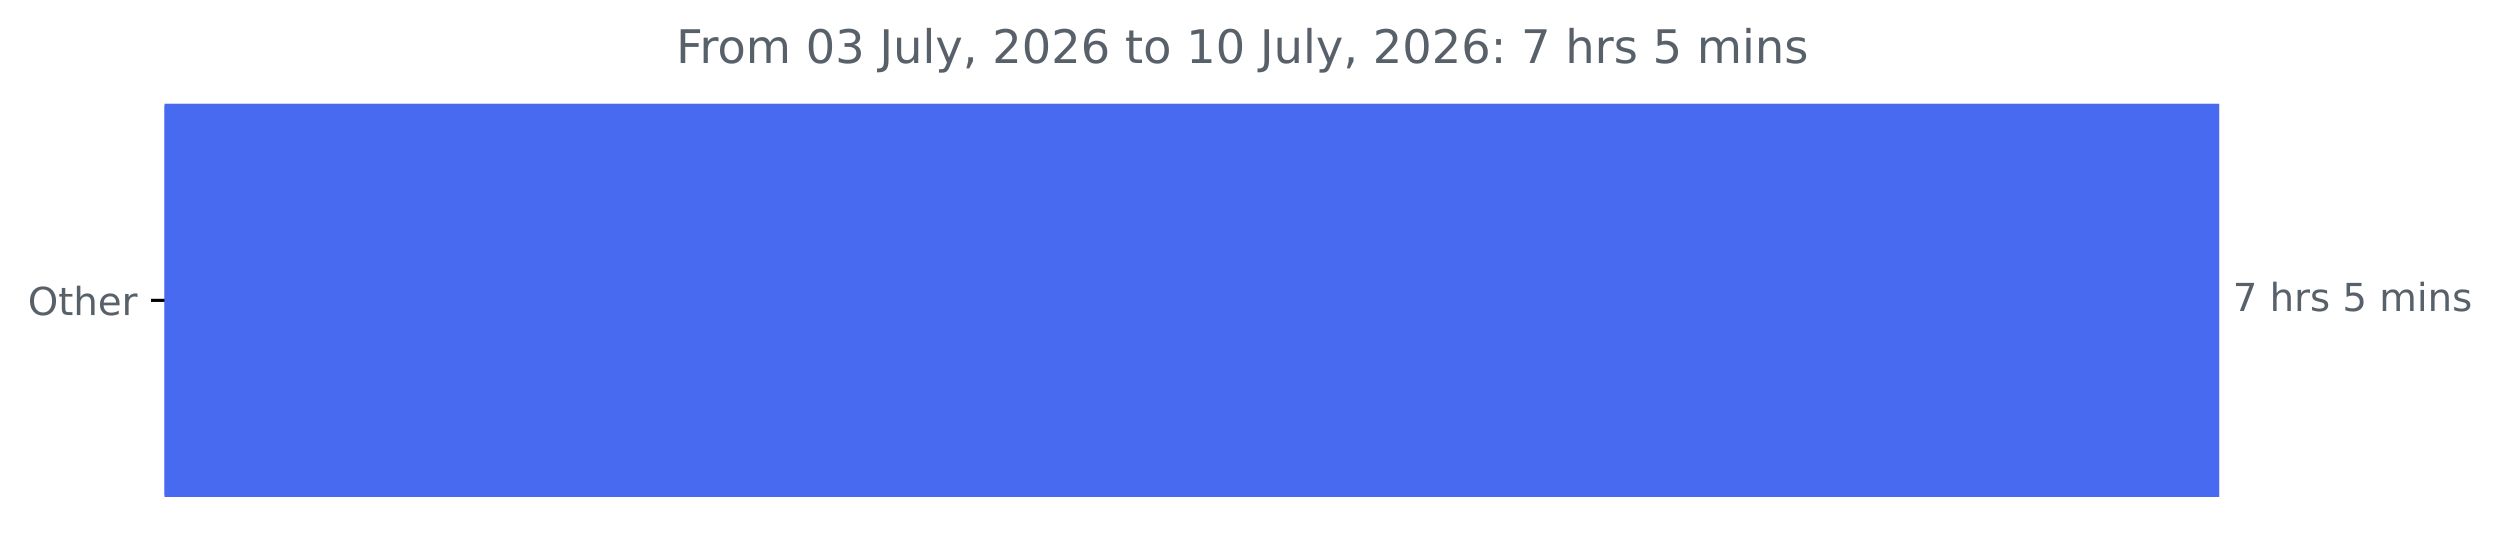
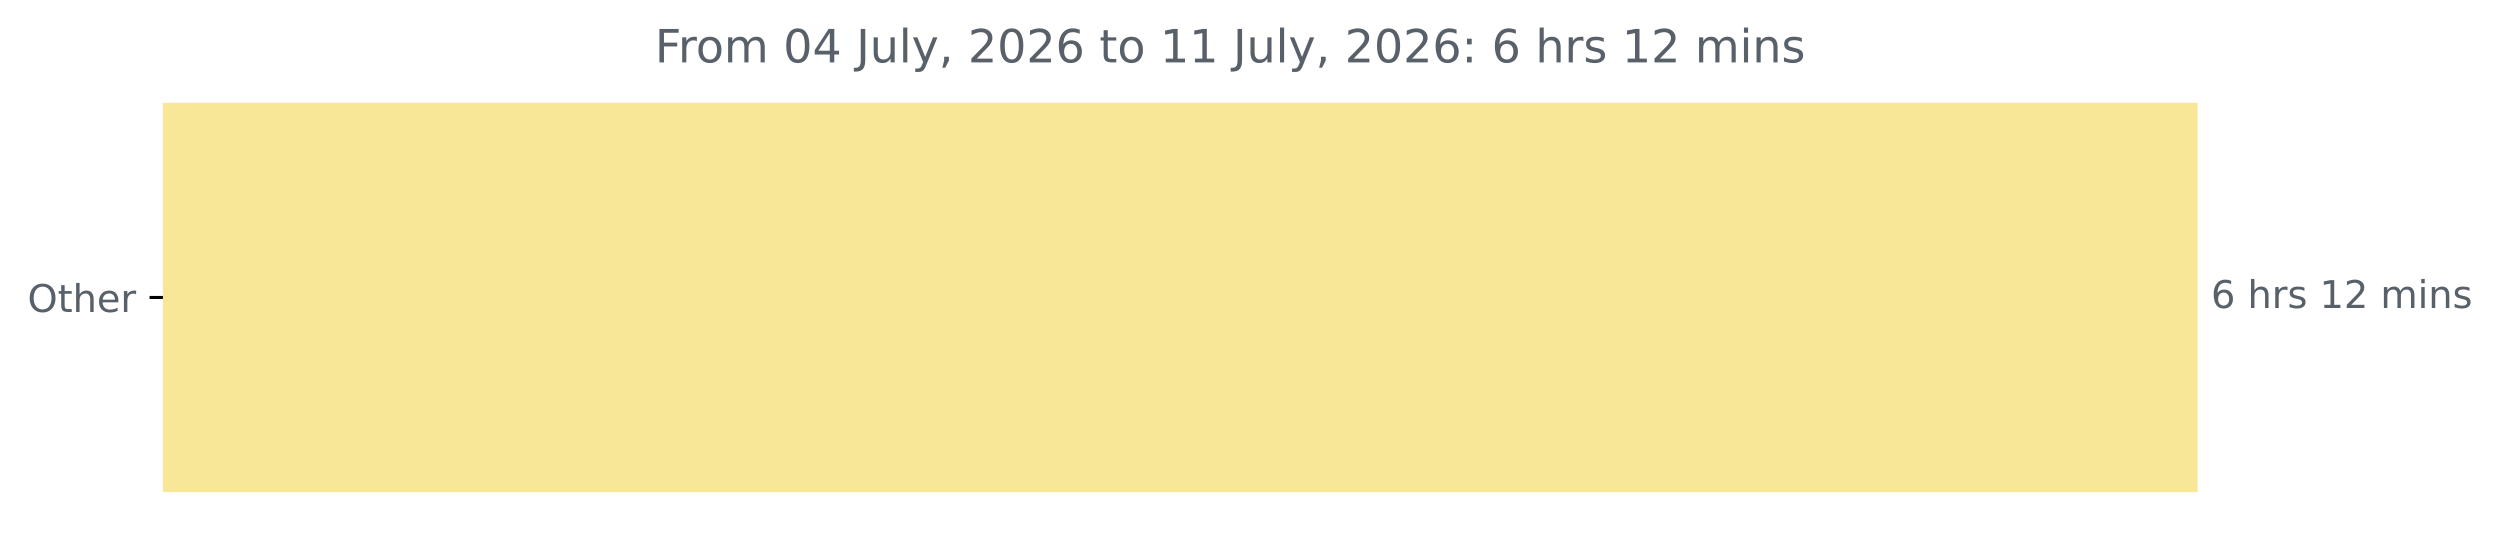
- <svg xmlns="http://www.w3.org/2000/svg" xmlns:xlink="http://www.w3.org/1999/xlink" width="647.205pt" height="140.398pt" viewBox="0 0 647.205 140.398" version="1.1">
+ <svg xmlns="http://www.w3.org/2000/svg" xmlns:xlink="http://www.w3.org/1999/xlink" width="653.568pt" height="140.398pt" viewBox="0 0 653.568 140.398" version="1.1">
  <defs>
    <style type="text/css">*{stroke-linejoin: round; stroke-linecap: butt}</style>
  </defs>
  <g id="figure_1">
    <g id="patch_1">
-       <path d="M 0 140.398  L 647.205 140.398  L 647.205 0  L 0 0  L 0 140.398  z " style="fill: none" />
+       <path d="M 0 140.398  L 653.568 140.398  L 653.568 0  L 0 0  L 0 140.398  z " style="fill: none" />
    </g>
    <g id="axes_1">
      <g id="patch_2">
-         <path d="M 42.594 27.358  L 574.022 27.358  L 574.022 128.158  L 42.594 128.158  z " clip-path="url(#p1a33a64108)" style="fill: #476af0; stroke: #476af0; stroke-linejoin: miter" />
+         <path d="M 42.594 27.358  L 574.022 27.358  L 574.022 128.158  L 42.594 128.158  z " clip-path="url(#pe495303cc9)" style="fill: #f7e797; stroke: #f7e797; stroke-linejoin: miter" />
      </g>
      <g id="matplotlib.axis_1" />
      <g id="matplotlib.axis_2">
        <g id="ytick_1">
          <g id="line2d_1">
            <defs>
-               <path id="m5787f99da8" d="M 0 0  L -3.5 0  " style="stroke: #000000; stroke-width: 0.8" />
+               <path id="m8b397f483d" d="M 0 0  L -3.5 0  " style="stroke: #000000; stroke-width: 0.8" />
            </defs>
            <g>
-               <use xlink:href="#m5787f99da8" x="42.594" y="77.758" style="stroke: #000000; stroke-width: 0.8" />
+               <use xlink:href="#m8b397f483d" x="42.594" y="77.758" style="stroke: #000000; stroke-width: 0.8" />
            </g>
          </g>
          <g id="text_1">
            <g style="fill: #586069" transform="translate(7.2 81.55734) scale(0.1 -0.1)">
              <defs>
                <path id="DejaVuSans-4f" d="M 2522 4238  Q 1834 4238 1429 3725  Q 1025 3213 1025 2328  Q 1025 1447 1429 934  Q 1834 422 2522 422  Q 3209 422 3611 934  Q 4013 1447 4013 2328  Q 4013 3213 3611 3725  Q 3209 4238 2522 4238  z M 2522 4750  Q 3503 4750 4090 4092  Q 4678 3434 4678 2328  Q 4678 1225 4090 567  Q 3503 -91 2522 -91  Q 1538 -91 948 565  Q 359 1222 359 2328  Q 359 3434 948 4092  Q 1538 4750 2522 4750  z " transform="scale(0.015625)" />
                <path id="DejaVuSans-74" d="M 1172 4494  L 1172 3500  L 2356 3500  L 2356 3053  L 1172 3053  L 1172 1153  Q 1172 725 1289 603  Q 1406 481 1766 481  L 2356 481  L 2356 0  L 1766 0  Q 1100 0 847 248  Q 594 497 594 1153  L 594 3053  L 172 3053  L 172 3500  L 594 3500  L 594 4494  L 1172 4494  z " transform="scale(0.015625)" />
                <path id="DejaVuSans-68" d="M 3513 2113  L 3513 0  L 2938 0  L 2938 2094  Q 2938 2591 2744 2837  Q 2550 3084 2163 3084  Q 1697 3084 1428 2787  Q 1159 2491 1159 1978  L 1159 0  L 581 0  L 581 4863  L 1159 4863  L 1159 2956  Q 1366 3272 1645 3428  Q 1925 3584 2291 3584  Q 2894 3584 3203 3211  Q 3513 2838 3513 2113  z " transform="scale(0.015625)" />
                <path id="DejaVuSans-65" d="M 3597 1894  L 3597 1613  L 953 1613  Q 991 1019 1311 708  Q 1631 397 2203 397  Q 2534 397 2845 478  Q 3156 559 3463 722  L 3463 178  Q 3153 47 2828 -22  Q 2503 -91 2169 -91  Q 1331 -91 842 396  Q 353 884 353 1716  Q 353 2575 817 3079  Q 1281 3584 2069 3584  Q 2775 3584 3186 3129  Q 3597 2675 3597 1894  z M 3022 2063  Q 3016 2534 2758 2815  Q 2500 3097 2075 3097  Q 1594 3097 1305 2825  Q 1016 2553 972 2059  L 3022 2063  z " transform="scale(0.015625)" />
                <path id="DejaVuSans-72" d="M 2631 2963  Q 2534 3019 2420 3045  Q 2306 3072 2169 3072  Q 1681 3072 1420 2755  Q 1159 2438 1159 1844  L 1159 0  L 581 0  L 581 3500  L 1159 3500  L 1159 2956  Q 1341 3275 1631 3429  Q 1922 3584 2338 3584  Q 2397 3584 2469 3576  Q 2541 3569 2628 3553  L 2631 2963  z " transform="scale(0.015625)" />
              </defs>
              <use xlink:href="#DejaVuSans-4f" />
              <use xlink:href="#DejaVuSans-74" x="78.711" />
              <use xlink:href="#DejaVuSans-68" x="117.92" />
              <use xlink:href="#DejaVuSans-65" x="181.299" />
              <use xlink:href="#DejaVuSans-72" x="242.822" />
            </g>
          </g>
        </g>
      </g>
      <g id="text_2">
        <g style="fill: #586069" transform="translate(578.0223 80.5175) scale(0.1 -0.1)">
          <defs>
-             <path id="DejaVuSans-37" d="M 525 4666  L 3525 4666  L 3525 4397  L 1831 0  L 1172 0  L 2766 4134  L 525 4134  L 525 4666  z " transform="scale(0.015625)" />
+             <path id="DejaVuSans-36" d="M 2113 2584  Q 1688 2584 1439 2293  Q 1191 2003 1191 1497  Q 1191 994 1439 701  Q 1688 409 2113 409  Q 2538 409 2786 701  Q 3034 994 3034 1497  Q 3034 2003 2786 2293  Q 2538 2584 2113 2584  z M 3366 4563  L 3366 3988  Q 3128 4100 2886 4159  Q 2644 4219 2406 4219  Q 1781 4219 1451 3797  Q 1122 3375 1075 2522  Q 1259 2794 1537 2939  Q 1816 3084 2150 3084  Q 2853 3084 3261 2657  Q 3669 2231 3669 1497  Q 3669 778 3244 343  Q 2819 -91 2113 -91  Q 1303 -91 875 529  Q 447 1150 447 2328  Q 447 3434 972 4092  Q 1497 4750 2381 4750  Q 2619 4750 2861 4703  Q 3103 4656 3366 4563  z " transform="scale(0.015625)" />
            <path id="DejaVuSans-20" transform="scale(0.015625)" />
            <path id="DejaVuSans-73" d="M 2834 3397  L 2834 2853  Q 2591 2978 2328 3040  Q 2066 3103 1784 3103  Q 1356 3103 1142 2972  Q 928 2841 928 2578  Q 928 2378 1081 2264  Q 1234 2150 1697 2047  L 1894 2003  Q 2506 1872 2764 1633  Q 3022 1394 3022 966  Q 3022 478 2636 193  Q 2250 -91 1575 -91  Q 1294 -91 989 -36  Q 684 19 347 128  L 347 722  Q 666 556 975 473  Q 1284 391 1588 391  Q 1994 391 2212 530  Q 2431 669 2431 922  Q 2431 1156 2273 1281  Q 2116 1406 1581 1522  L 1381 1569  Q 847 1681 609 1914  Q 372 2147 372 2553  Q 372 3047 722 3315  Q 1072 3584 1716 3584  Q 2034 3584 2315 3537  Q 2597 3491 2834 3397  z " transform="scale(0.015625)" />
-             <path id="DejaVuSans-35" d="M 691 4666  L 3169 4666  L 3169 4134  L 1269 4134  L 1269 2991  Q 1406 3038 1543 3061  Q 1681 3084 1819 3084  Q 2600 3084 3056 2656  Q 3513 2228 3513 1497  Q 3513 744 3044 326  Q 2575 -91 1722 -91  Q 1428 -91 1123 -41  Q 819 9 494 109  L 494 744  Q 775 591 1075 516  Q 1375 441 1709 441  Q 2250 441 2565 725  Q 2881 1009 2881 1497  Q 2881 1984 2565 2268  Q 2250 2553 1709 2553  Q 1456 2553 1204 2497  Q 953 2441 691 2322  L 691 4666  z " transform="scale(0.015625)" />
+             <path id="DejaVuSans-31" d="M 794 531  L 1825 531  L 1825 4091  L 703 3866  L 703 4441  L 1819 4666  L 2450 4666  L 2450 531  L 3481 531  L 3481 0  L 794 0  L 794 531  z " transform="scale(0.015625)" />
+             <path id="DejaVuSans-32" d="M 1228 531  L 3431 531  L 3431 0  L 469 0  L 469 531  Q 828 903 1448 1529  Q 2069 2156 2228 2338  Q 2531 2678 2651 2914  Q 2772 3150 2772 3378  Q 2772 3750 2511 3984  Q 2250 4219 1831 4219  Q 1534 4219 1204 4116  Q 875 4013 500 3803  L 500 4441  Q 881 4594 1212 4672  Q 1544 4750 1819 4750  Q 2544 4750 2975 4387  Q 3406 4025 3406 3419  Q 3406 3131 3298 2873  Q 3191 2616 2906 2266  Q 2828 2175 2409 1742  Q 1991 1309 1228 531  z " transform="scale(0.015625)" />
            <path id="DejaVuSans-6d" d="M 3328 2828  Q 3544 3216 3844 3400  Q 4144 3584 4550 3584  Q 5097 3584 5394 3201  Q 5691 2819 5691 2113  L 5691 0  L 5113 0  L 5113 2094  Q 5113 2597 4934 2840  Q 4756 3084 4391 3084  Q 3944 3084 3684 2787  Q 3425 2491 3425 1978  L 3425 0  L 2847 0  L 2847 2094  Q 2847 2600 2669 2842  Q 2491 3084 2119 3084  Q 1678 3084 1418 2786  Q 1159 2488 1159 1978  L 1159 0  L 581 0  L 581 3500  L 1159 3500  L 1159 2956  Q 1356 3278 1631 3431  Q 1906 3584 2284 3584  Q 2666 3584 2933 3390  Q 3200 3197 3328 2828  z " transform="scale(0.015625)" />
            <path id="DejaVuSans-69" d="M 603 3500  L 1178 3500  L 1178 0  L 603 0  L 603 3500  z M 603 4863  L 1178 4863  L 1178 4134  L 603 4134  L 603 4863  z " transform="scale(0.015625)" />
            <path id="DejaVuSans-6e" d="M 3513 2113  L 3513 0  L 2938 0  L 2938 2094  Q 2938 2591 2744 2837  Q 2550 3084 2163 3084  Q 1697 3084 1428 2787  Q 1159 2491 1159 1978  L 1159 0  L 581 0  L 581 3500  L 1159 3500  L 1159 2956  Q 1366 3272 1645 3428  Q 1925 3584 2291 3584  Q 2894 3584 3203 3211  Q 3513 2838 3513 2113  z " transform="scale(0.015625)" />
          </defs>
-           <use xlink:href="#DejaVuSans-37" />
+           <use xlink:href="#DejaVuSans-36" />
          <use xlink:href="#DejaVuSans-20" x="63.623" />
          <use xlink:href="#DejaVuSans-68" x="95.41" />
          <use xlink:href="#DejaVuSans-72" x="158.789" />
          <use xlink:href="#DejaVuSans-73" x="199.902" />
          <use xlink:href="#DejaVuSans-20" x="252.002" />
-           <use xlink:href="#DejaVuSans-35" x="283.789" />
-           <use xlink:href="#DejaVuSans-20" x="347.412" />
-           <use xlink:href="#DejaVuSans-6d" x="379.199" />
-           <use xlink:href="#DejaVuSans-69" x="476.611" />
-           <use xlink:href="#DejaVuSans-6e" x="504.395" />
-           <use xlink:href="#DejaVuSans-73" x="567.773" />
+           <use xlink:href="#DejaVuSans-31" x="283.789" />
+           <use xlink:href="#DejaVuSans-32" x="347.412" />
+           <use xlink:href="#DejaVuSans-20" x="411.035" />
+           <use xlink:href="#DejaVuSans-6d" x="442.822" />
+           <use xlink:href="#DejaVuSans-69" x="540.234" />
+           <use xlink:href="#DejaVuSans-6e" x="568.018" />
+           <use xlink:href="#DejaVuSans-73" x="631.396" />
        </g>
      </g>
      <g id="text_3">
-         <g style="fill: #586069" transform="translate(175.0362 16.31812) scale(0.12 -0.12)">
+         <g style="fill: #586069" transform="translate(171.2188 16.31812) scale(0.12 -0.12)">
          <defs>
            <path id="DejaVuSans-46" d="M 628 4666  L 3309 4666  L 3309 4134  L 1259 4134  L 1259 2759  L 3109 2759  L 3109 2228  L 1259 2228  L 1259 0  L 628 0  L 628 4666  z " transform="scale(0.015625)" />
            <path id="DejaVuSans-6f" d="M 1959 3097  Q 1497 3097 1228 2736  Q 959 2375 959 1747  Q 959 1119 1226 758  Q 1494 397 1959 397  Q 2419 397 2687 759  Q 2956 1122 2956 1747  Q 2956 2369 2687 2733  Q 2419 3097 1959 3097  z M 1959 3584  Q 2709 3584 3137 3096  Q 3566 2609 3566 1747  Q 3566 888 3137 398  Q 2709 -91 1959 -91  Q 1206 -91 779 398  Q 353 888 353 1747  Q 353 2609 779 3096  Q 1206 3584 1959 3584  z " transform="scale(0.015625)" />
            <path id="DejaVuSans-30" d="M 2034 4250  Q 1547 4250 1301 3770  Q 1056 3291 1056 2328  Q 1056 1369 1301 889  Q 1547 409 2034 409  Q 2525 409 2770 889  Q 3016 1369 3016 2328  Q 3016 3291 2770 3770  Q 2525 4250 2034 4250  z M 2034 4750  Q 2819 4750 3233 4129  Q 3647 3509 3647 2328  Q 3647 1150 3233 529  Q 2819 -91 2034 -91  Q 1250 -91 836 529  Q 422 1150 422 2328  Q 422 3509 836 4129  Q 1250 4750 2034 4750  z " transform="scale(0.015625)" />
-             <path id="DejaVuSans-33" d="M 2597 2516  Q 3050 2419 3304 2112  Q 3559 1806 3559 1356  Q 3559 666 3084 287  Q 2609 -91 1734 -91  Q 1441 -91 1130 -33  Q 819 25 488 141  L 488 750  Q 750 597 1062 519  Q 1375 441 1716 441  Q 2309 441 2620 675  Q 2931 909 2931 1356  Q 2931 1769 2642 2001  Q 2353 2234 1838 2234  L 1294 2234  L 1294 2753  L 1863 2753  Q 2328 2753 2575 2939  Q 2822 3125 2822 3475  Q 2822 3834 2567 4026  Q 2313 4219 1838 4219  Q 1578 4219 1281 4162  Q 984 4106 628 3988  L 628 4550  Q 988 4650 1302 4700  Q 1616 4750 1894 4750  Q 2613 4750 3031 4423  Q 3450 4097 3450 3541  Q 3450 3153 3228 2886  Q 3006 2619 2597 2516  z " transform="scale(0.015625)" />
+             <path id="DejaVuSans-34" d="M 2419 4116  L 825 1625  L 2419 1625  L 2419 4116  z M 2253 4666  L 3047 4666  L 3047 1625  L 3713 1625  L 3713 1100  L 3047 1100  L 3047 0  L 2419 0  L 2419 1100  L 313 1100  L 313 1709  L 2253 4666  z " transform="scale(0.015625)" />
            <path id="DejaVuSans-4a" d="M 628 4666  L 1259 4666  L 1259 325  Q 1259 -519 939 -900  Q 619 -1281 -91 -1281  L -331 -1281  L -331 -750  L -134 -750  Q 284 -750 456 -515  Q 628 -281 628 325  L 628 4666  z " transform="scale(0.015625)" />
            <path id="DejaVuSans-75" d="M 544 1381  L 544 3500  L 1119 3500  L 1119 1403  Q 1119 906 1312 657  Q 1506 409 1894 409  Q 2359 409 2629 706  Q 2900 1003 2900 1516  L 2900 3500  L 3475 3500  L 3475 0  L 2900 0  L 2900 538  Q 2691 219 2414 64  Q 2138 -91 1772 -91  Q 1169 -91 856 284  Q 544 659 544 1381  z M 1991 3584  L 1991 3584  z " transform="scale(0.015625)" />
            <path id="DejaVuSans-6c" d="M 603 4863  L 1178 4863  L 1178 0  L 603 0  L 603 4863  z " transform="scale(0.015625)" />
            <path id="DejaVuSans-79" d="M 2059 -325  Q 1816 -950 1584 -1140  Q 1353 -1331 966 -1331  L 506 -1331  L 506 -850  L 844 -850  Q 1081 -850 1212 -737  Q 1344 -625 1503 -206  L 1606 56  L 191 3500  L 800 3500  L 1894 763  L 2988 3500  L 3597 3500  L 2059 -325  z " transform="scale(0.015625)" />
            <path id="DejaVuSans-2c" d="M 750 794  L 1409 794  L 1409 256  L 897 -744  L 494 -744  L 750 256  L 750 794  z " transform="scale(0.015625)" />
-             <path id="DejaVuSans-32" d="M 1228 531  L 3431 531  L 3431 0  L 469 0  L 469 531  Q 828 903 1448 1529  Q 2069 2156 2228 2338  Q 2531 2678 2651 2914  Q 2772 3150 2772 3378  Q 2772 3750 2511 3984  Q 2250 4219 1831 4219  Q 1534 4219 1204 4116  Q 875 4013 500 3803  L 500 4441  Q 881 4594 1212 4672  Q 1544 4750 1819 4750  Q 2544 4750 2975 4387  Q 3406 4025 3406 3419  Q 3406 3131 3298 2873  Q 3191 2616 2906 2266  Q 2828 2175 2409 1742  Q 1991 1309 1228 531  z " transform="scale(0.015625)" />
-             <path id="DejaVuSans-36" d="M 2113 2584  Q 1688 2584 1439 2293  Q 1191 2003 1191 1497  Q 1191 994 1439 701  Q 1688 409 2113 409  Q 2538 409 2786 701  Q 3034 994 3034 1497  Q 3034 2003 2786 2293  Q 2538 2584 2113 2584  z M 3366 4563  L 3366 3988  Q 3128 4100 2886 4159  Q 2644 4219 2406 4219  Q 1781 4219 1451 3797  Q 1122 3375 1075 2522  Q 1259 2794 1537 2939  Q 1816 3084 2150 3084  Q 2853 3084 3261 2657  Q 3669 2231 3669 1497  Q 3669 778 3244 343  Q 2819 -91 2113 -91  Q 1303 -91 875 529  Q 447 1150 447 2328  Q 447 3434 972 4092  Q 1497 4750 2381 4750  Q 2619 4750 2861 4703  Q 3103 4656 3366 4563  z " transform="scale(0.015625)" />
-             <path id="DejaVuSans-31" d="M 794 531  L 1825 531  L 1825 4091  L 703 3866  L 703 4441  L 1819 4666  L 2450 4666  L 2450 531  L 3481 531  L 3481 0  L 794 0  L 794 531  z " transform="scale(0.015625)" />
            <path id="DejaVuSans-3a" d="M 750 794  L 1409 794  L 1409 0  L 750 0  L 750 794  z M 750 3309  L 1409 3309  L 1409 2516  L 750 2516  L 750 3309  z " transform="scale(0.015625)" />
          </defs>
          <use xlink:href="#DejaVuSans-46" />
          <use xlink:href="#DejaVuSans-72" x="50.27" />
          <use xlink:href="#DejaVuSans-6f" x="89.133" />
          <use xlink:href="#DejaVuSans-6d" x="150.314" />
          <use xlink:href="#DejaVuSans-20" x="247.727" />
          <use xlink:href="#DejaVuSans-30" x="279.514" />
-           <use xlink:href="#DejaVuSans-33" x="343.137" />
+           <use xlink:href="#DejaVuSans-34" x="343.137" />
          <use xlink:href="#DejaVuSans-20" x="406.76" />
          <use xlink:href="#DejaVuSans-4a" x="438.547" />
          <use xlink:href="#DejaVuSans-75" x="468.039" />
          <use xlink:href="#DejaVuSans-6c" x="531.418" />
          <use xlink:href="#DejaVuSans-79" x="559.201" />
          <use xlink:href="#DejaVuSans-2c" x="618.381" />
          <use xlink:href="#DejaVuSans-20" x="650.168" />
          <use xlink:href="#DejaVuSans-32" x="681.955" />
          <use xlink:href="#DejaVuSans-30" x="745.578" />
          <use xlink:href="#DejaVuSans-32" x="809.201" />
          <use xlink:href="#DejaVuSans-36" x="872.824" />
          <use xlink:href="#DejaVuSans-20" x="936.447" />
          <use xlink:href="#DejaVuSans-74" x="968.234" />
          <use xlink:href="#DejaVuSans-6f" x="1007.443" />
          <use xlink:href="#DejaVuSans-20" x="1068.625" />
          <use xlink:href="#DejaVuSans-31" x="1100.412" />
-           <use xlink:href="#DejaVuSans-30" x="1164.035" />
+           <use xlink:href="#DejaVuSans-31" x="1164.035" />
          <use xlink:href="#DejaVuSans-20" x="1227.658" />
          <use xlink:href="#DejaVuSans-4a" x="1259.445" />
          <use xlink:href="#DejaVuSans-75" x="1288.938" />
          <use xlink:href="#DejaVuSans-6c" x="1352.316" />
          <use xlink:href="#DejaVuSans-79" x="1380.1" />
          <use xlink:href="#DejaVuSans-2c" x="1439.279" />
          <use xlink:href="#DejaVuSans-20" x="1471.066" />
          <use xlink:href="#DejaVuSans-32" x="1502.854" />
          <use xlink:href="#DejaVuSans-30" x="1566.477" />
          <use xlink:href="#DejaVuSans-32" x="1630.1" />
          <use xlink:href="#DejaVuSans-36" x="1693.723" />
          <use xlink:href="#DejaVuSans-3a" x="1757.346" />
          <use xlink:href="#DejaVuSans-20" x="1791.037" />
-           <use xlink:href="#DejaVuSans-37" x="1822.824" />
+           <use xlink:href="#DejaVuSans-36" x="1822.824" />
          <use xlink:href="#DejaVuSans-20" x="1886.447" />
          <use xlink:href="#DejaVuSans-68" x="1918.234" />
          <use xlink:href="#DejaVuSans-72" x="1981.613" />
          <use xlink:href="#DejaVuSans-73" x="2022.727" />
          <use xlink:href="#DejaVuSans-20" x="2074.826" />
-           <use xlink:href="#DejaVuSans-35" x="2106.613" />
-           <use xlink:href="#DejaVuSans-20" x="2170.236" />
-           <use xlink:href="#DejaVuSans-6d" x="2202.023" />
-           <use xlink:href="#DejaVuSans-69" x="2299.436" />
-           <use xlink:href="#DejaVuSans-6e" x="2327.219" />
-           <use xlink:href="#DejaVuSans-73" x="2390.598" />
+           <use xlink:href="#DejaVuSans-31" x="2106.613" />
+           <use xlink:href="#DejaVuSans-32" x="2170.236" />
+           <use xlink:href="#DejaVuSans-20" x="2233.859" />
+           <use xlink:href="#DejaVuSans-6d" x="2265.646" />
+           <use xlink:href="#DejaVuSans-69" x="2363.059" />
+           <use xlink:href="#DejaVuSans-6e" x="2390.842" />
+           <use xlink:href="#DejaVuSans-73" x="2454.221" />
        </g>
      </g>
    </g>
  </g>
  <defs>
-     <clipPath id="p1a33a64108">
+     <clipPath id="pe495303cc9">
      <rect x="42.594" y="22.318" width="558" height="110.88" />
    </clipPath>
  </defs>
</svg>
